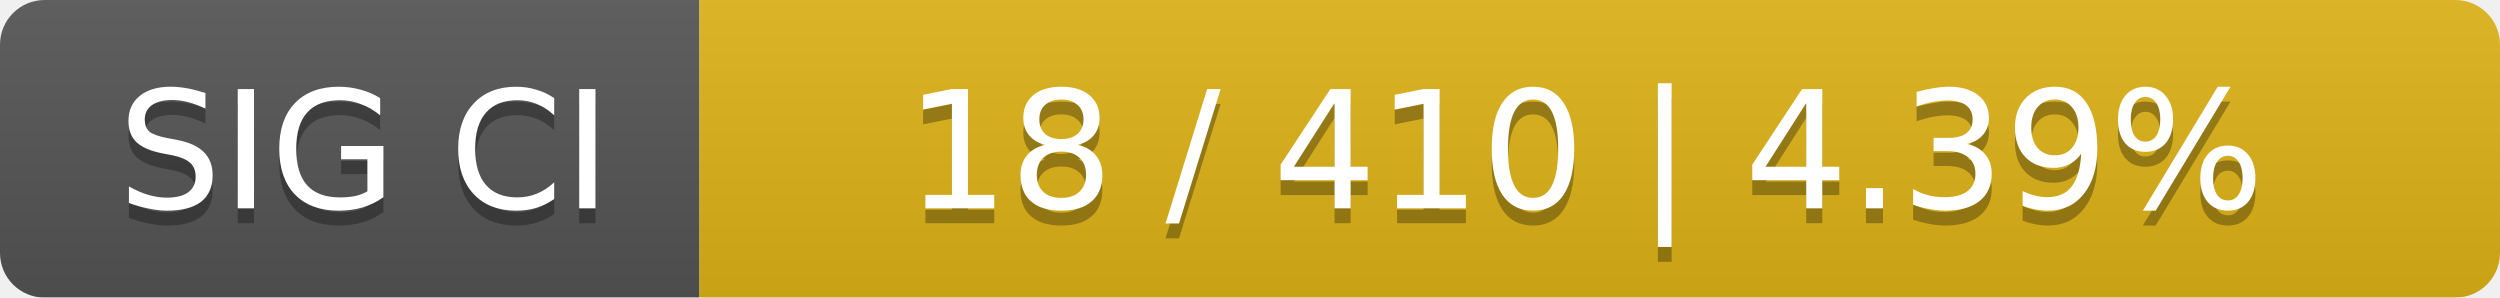
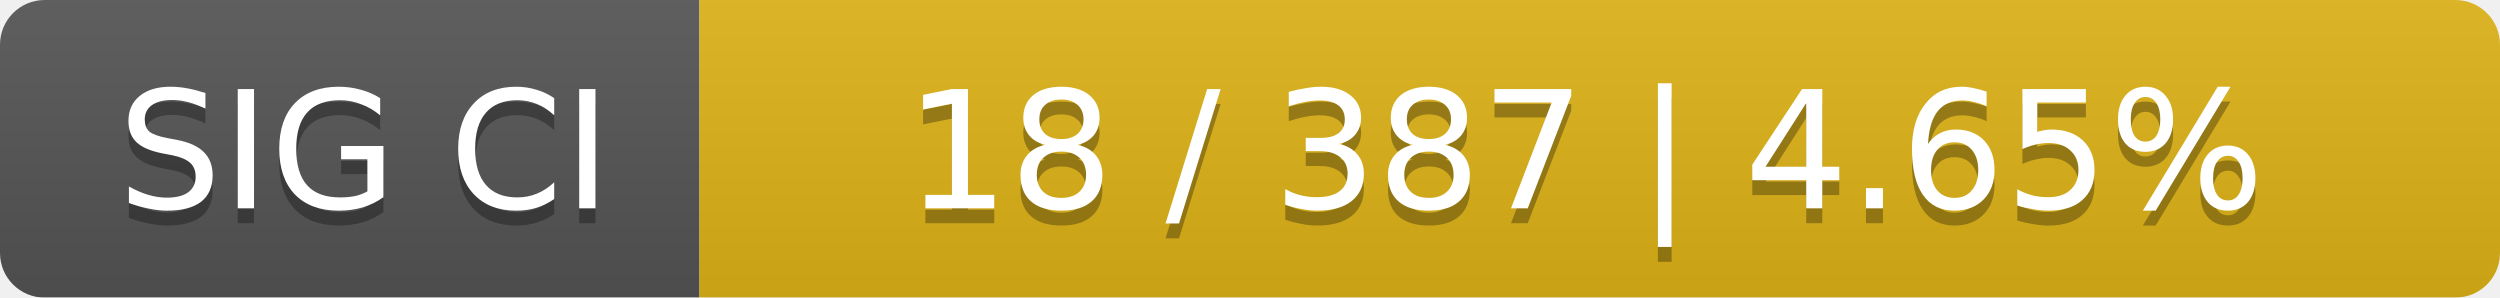
<svg xmlns="http://www.w3.org/2000/svg" width="168" height="20">
  <linearGradient id="smooth" x2="0" y2="100%">
    <stop offset="0" stop-color="#bbb" stop-opacity=".1" />
    <stop offset="1" stop-opacity=".1" />
  </linearGradient>
  <mask id="round">
    <rect width="168" height="20" rx="3" fill="#fff" />
  </mask>
  <g mask="url(#round)">
    <rect width="47" height="20" fill="#555" />
    <rect x="47" width="121" height="20" fill="#dfb317" />
    <rect width="168" height="20" fill="url(#smooth)" />
  </g>
  <g fill="#fff" text-anchor="middle" font-family="DejaVu Sans,Verdana,Geneva,sans-serif" font-size="11">
    <text x="24.5" y="15" fill="#010101" fill-opacity=".3">SIG CI</text>
    <text x="24.5" y="14">SIG CI</text>
-     <text x="106.5" y="15" fill="#010101" fill-opacity=".3">18 / 410    |    4.39%</text>
-     <text x="106.5" y="14">18 / 410    |    4.39%</text>
+     <text x="106.5" y="15" fill="#010101" fill-opacity=".3">18 / 387    |    4.65%</text>
+     <text x="106.5" y="14">18 / 387    |    4.65%</text>
  </g>
</svg>
